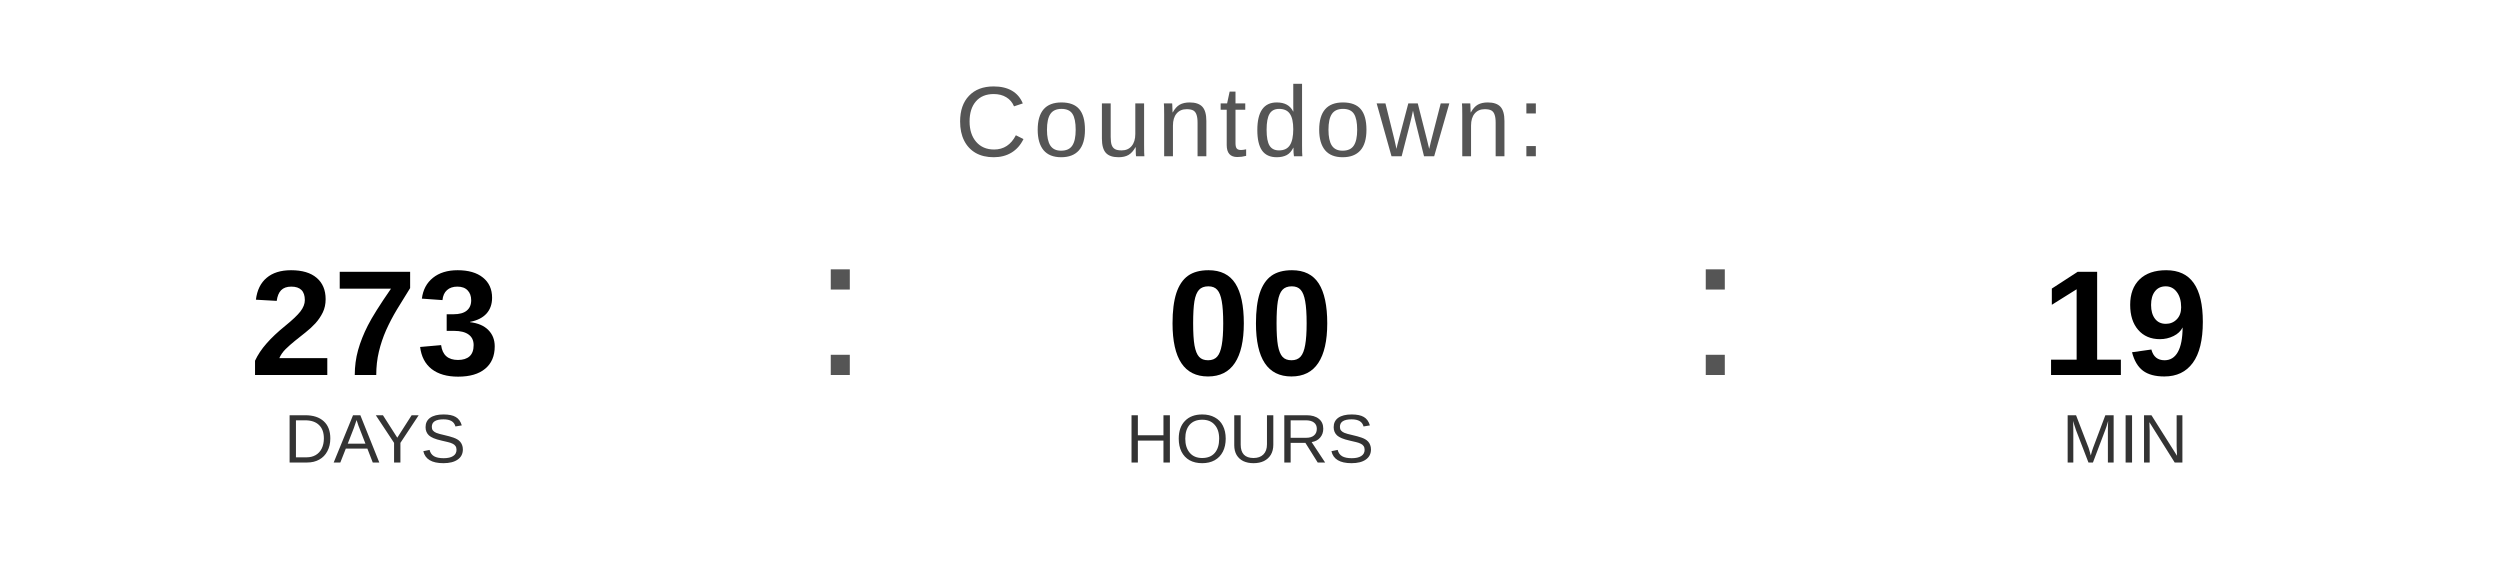
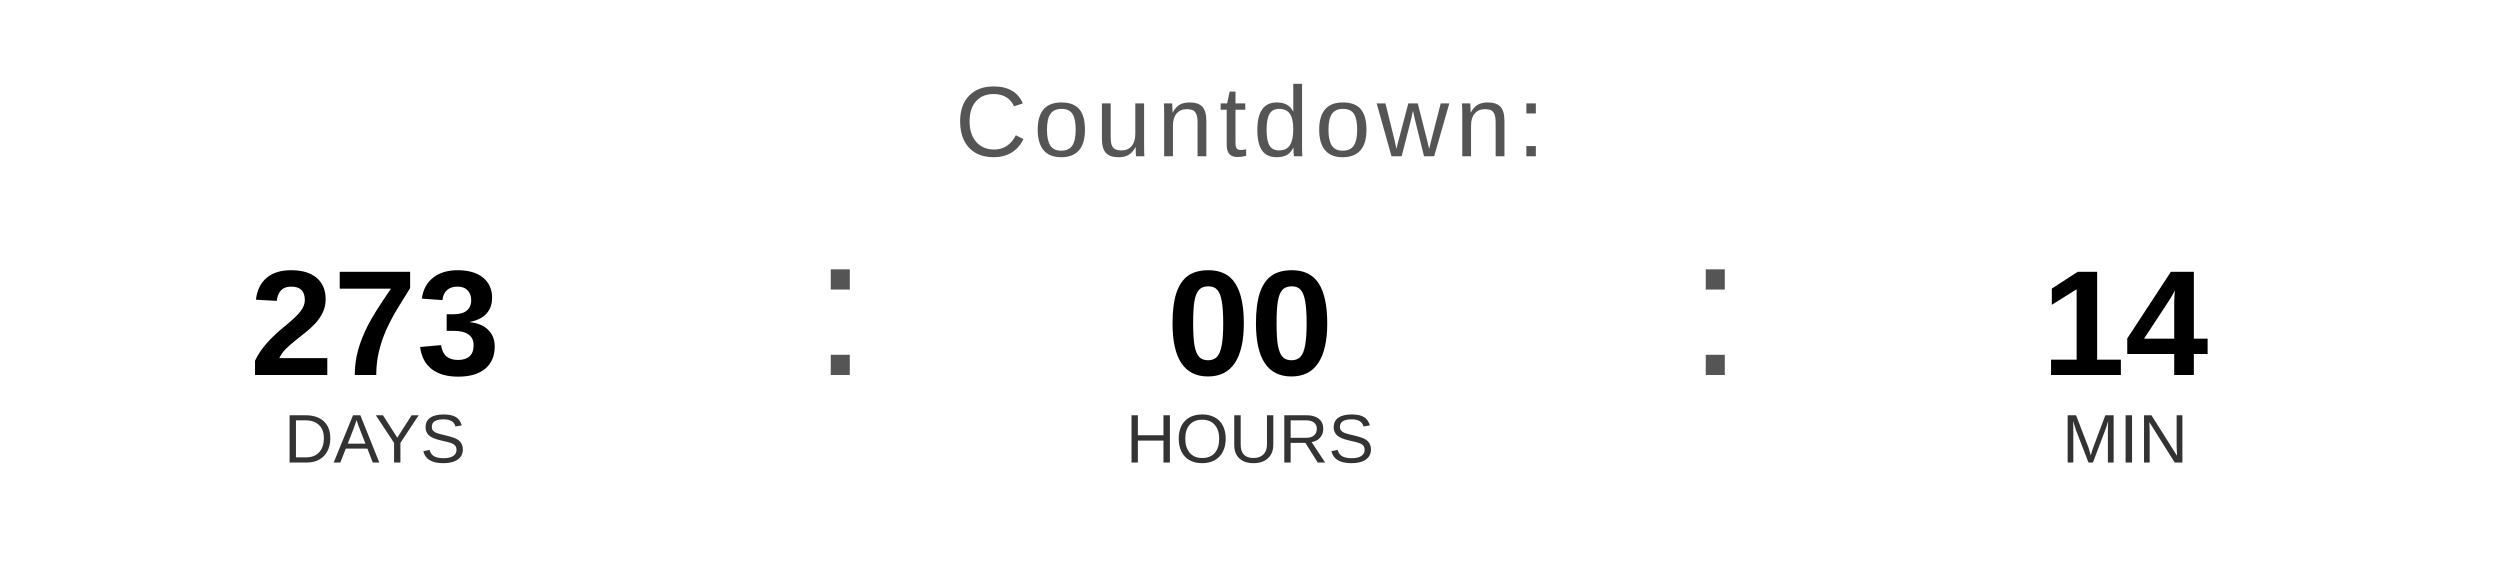
<svg xmlns="http://www.w3.org/2000/svg" width="400" height="90" viewBox="0 0 400 90">
  <text x="200" y="25" font-family="Arial, Helvetica, sans-serif" font-size="16" fill="#555555" text-anchor="middle" letter-spacing="1">
    Countdown:
  </text>
  <text x="60" y="60" font-family="Arial, Helvetica, sans-serif" font-size="24" font-weight="bold" fill="#000000" text-anchor="middle">273</text>
  <text x="60" y="74" font-family="Arial, Helvetica, sans-serif" font-size="11" fill="#333333" text-anchor="middle">DAYS</text>
  <text x="130" y="60" font-family="Arial, sans-serif" font-size="32" fill="#555555">:</text>
  <text x="200" y="60" font-family="Arial, Helvetica, sans-serif" font-size="24" font-weight="bold" fill="#000000" text-anchor="middle">00</text>
  <text x="200" y="74" font-family="Arial, Helvetica, sans-serif" font-size="11" fill="#333333" text-anchor="middle">HOURS</text>
  <text x="270" y="60" font-family="Arial, sans-serif" font-size="32" fill="#555555">:</text>
-   <text x="340" y="60" font-family="Arial, Helvetica, sans-serif" font-size="24" font-weight="bold" fill="#000000" text-anchor="middle">19</text>
+   <text x="340" y="60" font-family="Arial, Helvetica, sans-serif" font-size="24" font-weight="bold" fill="#000000" text-anchor="middle">14</text>
  <text x="340" y="74" font-family="Arial, Helvetica, sans-serif" font-size="11" fill="#333333" text-anchor="middle">MIN</text>
</svg>
